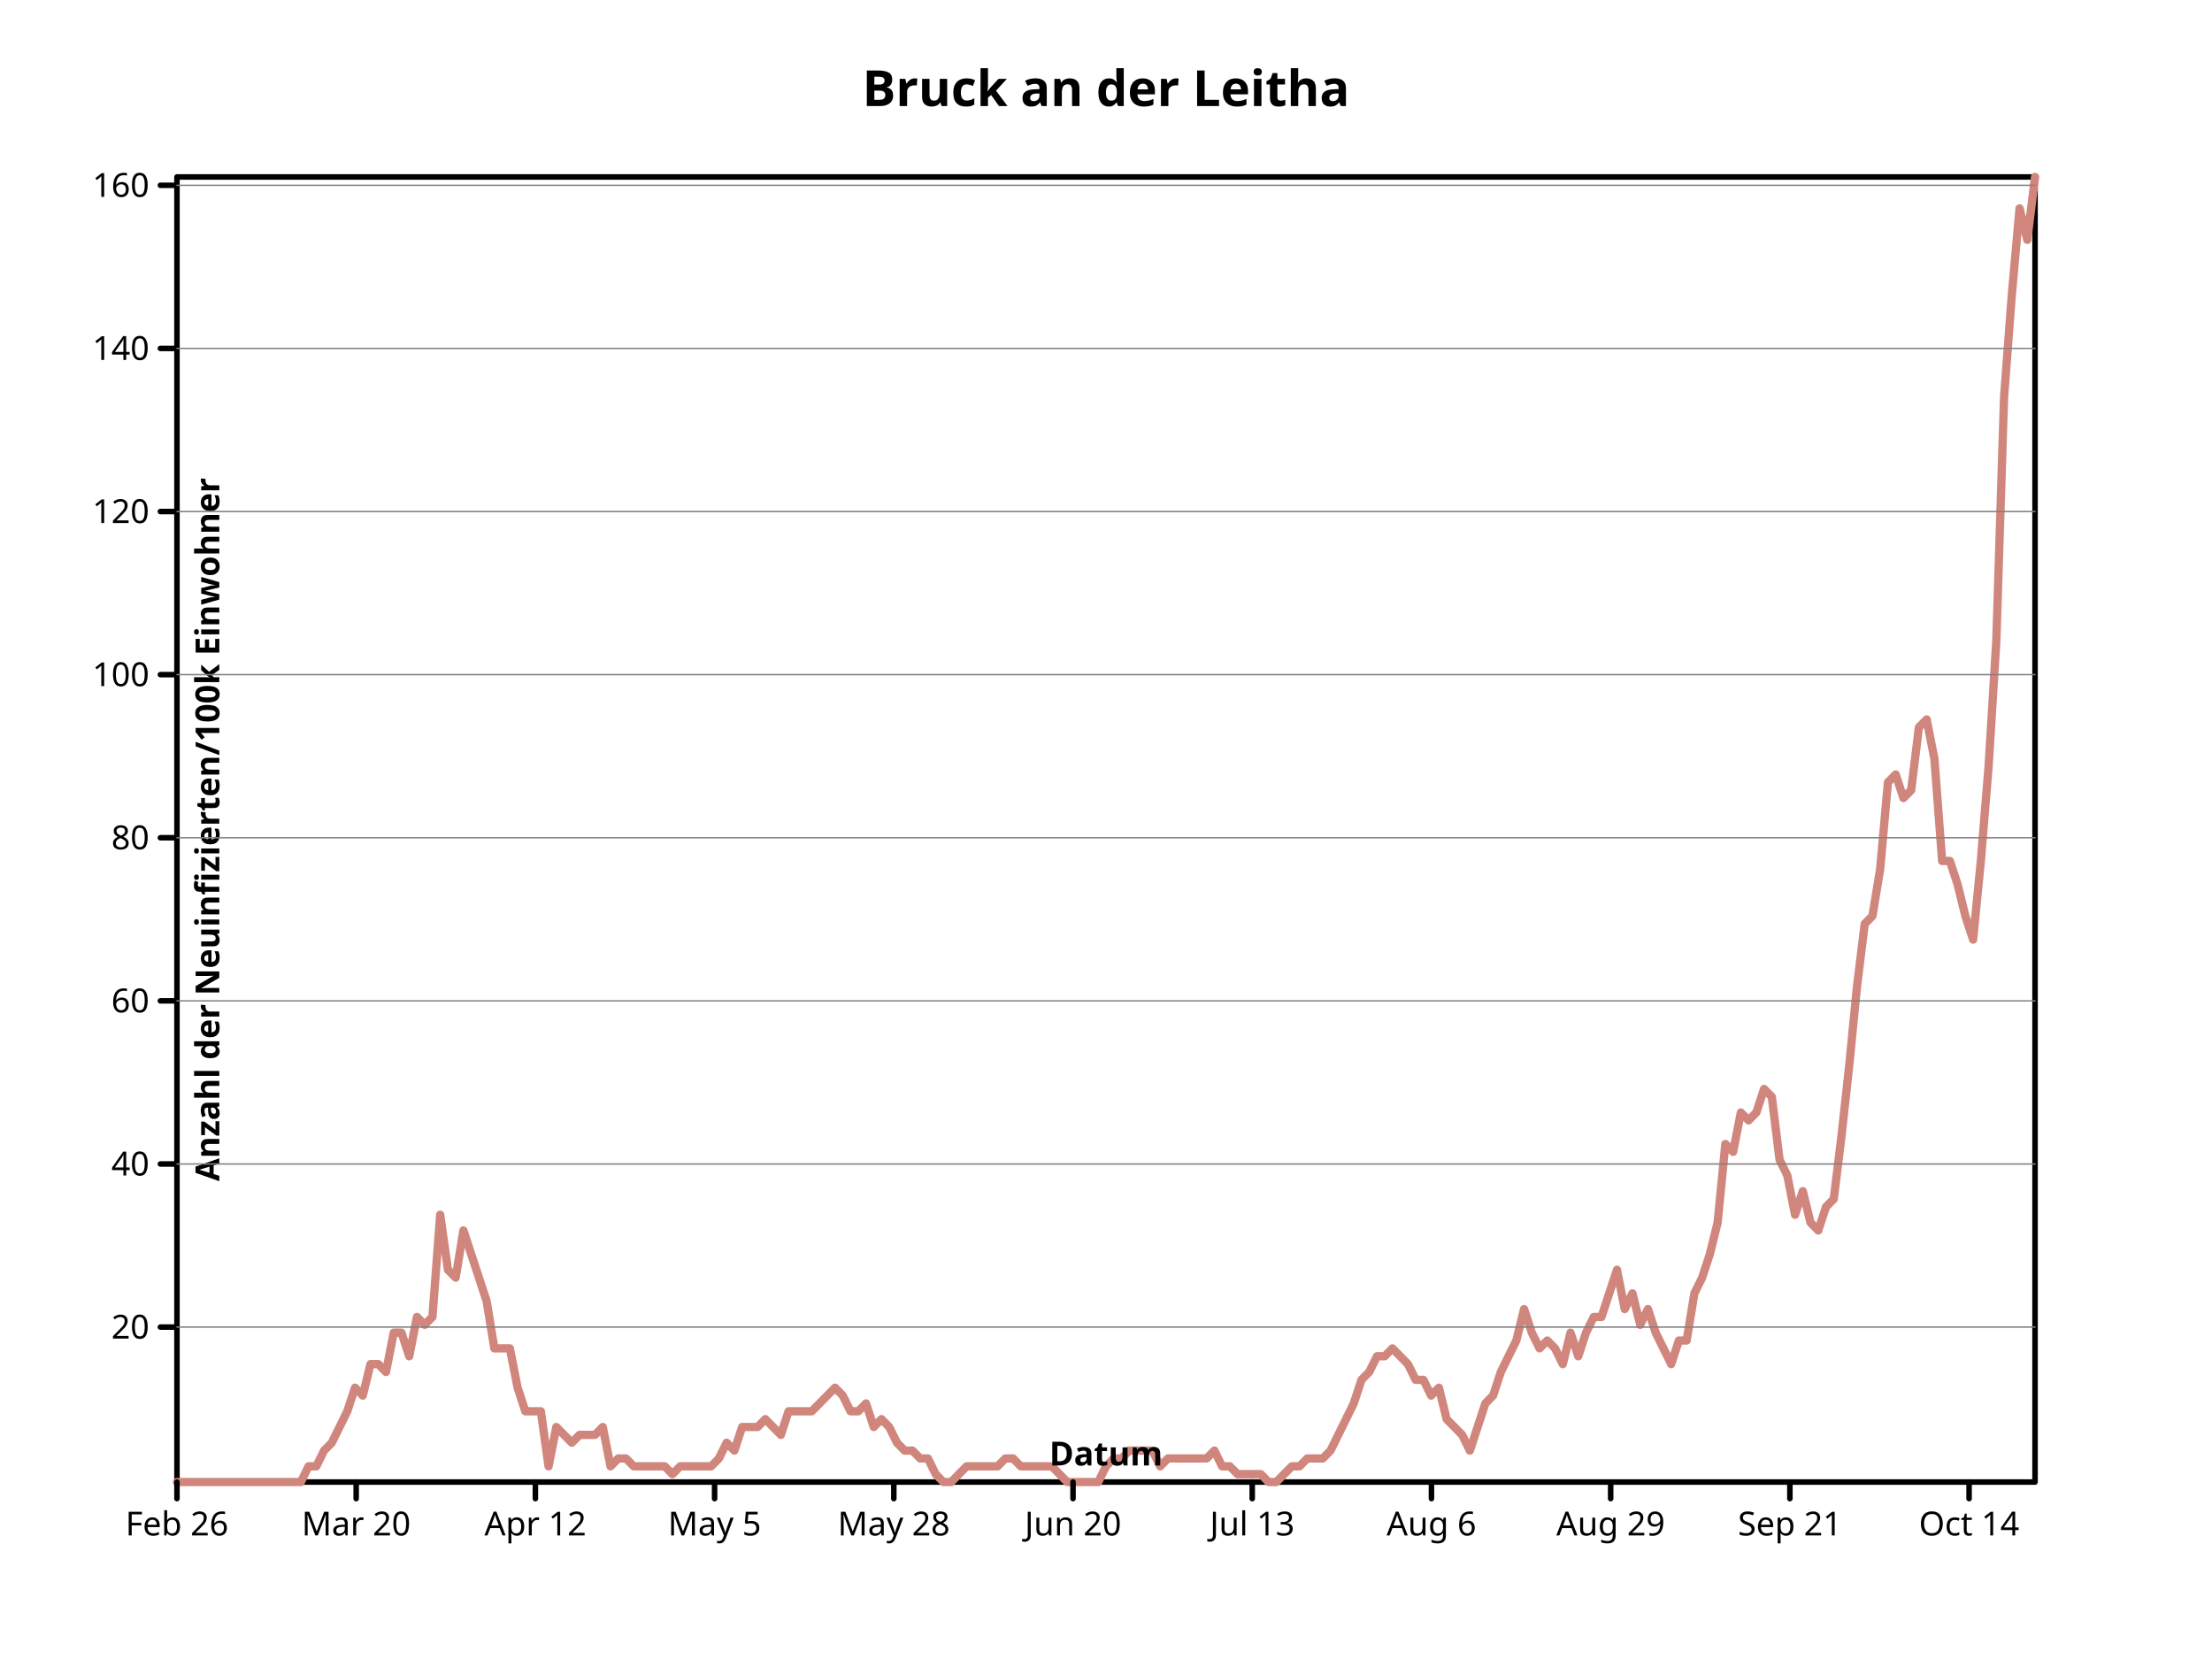
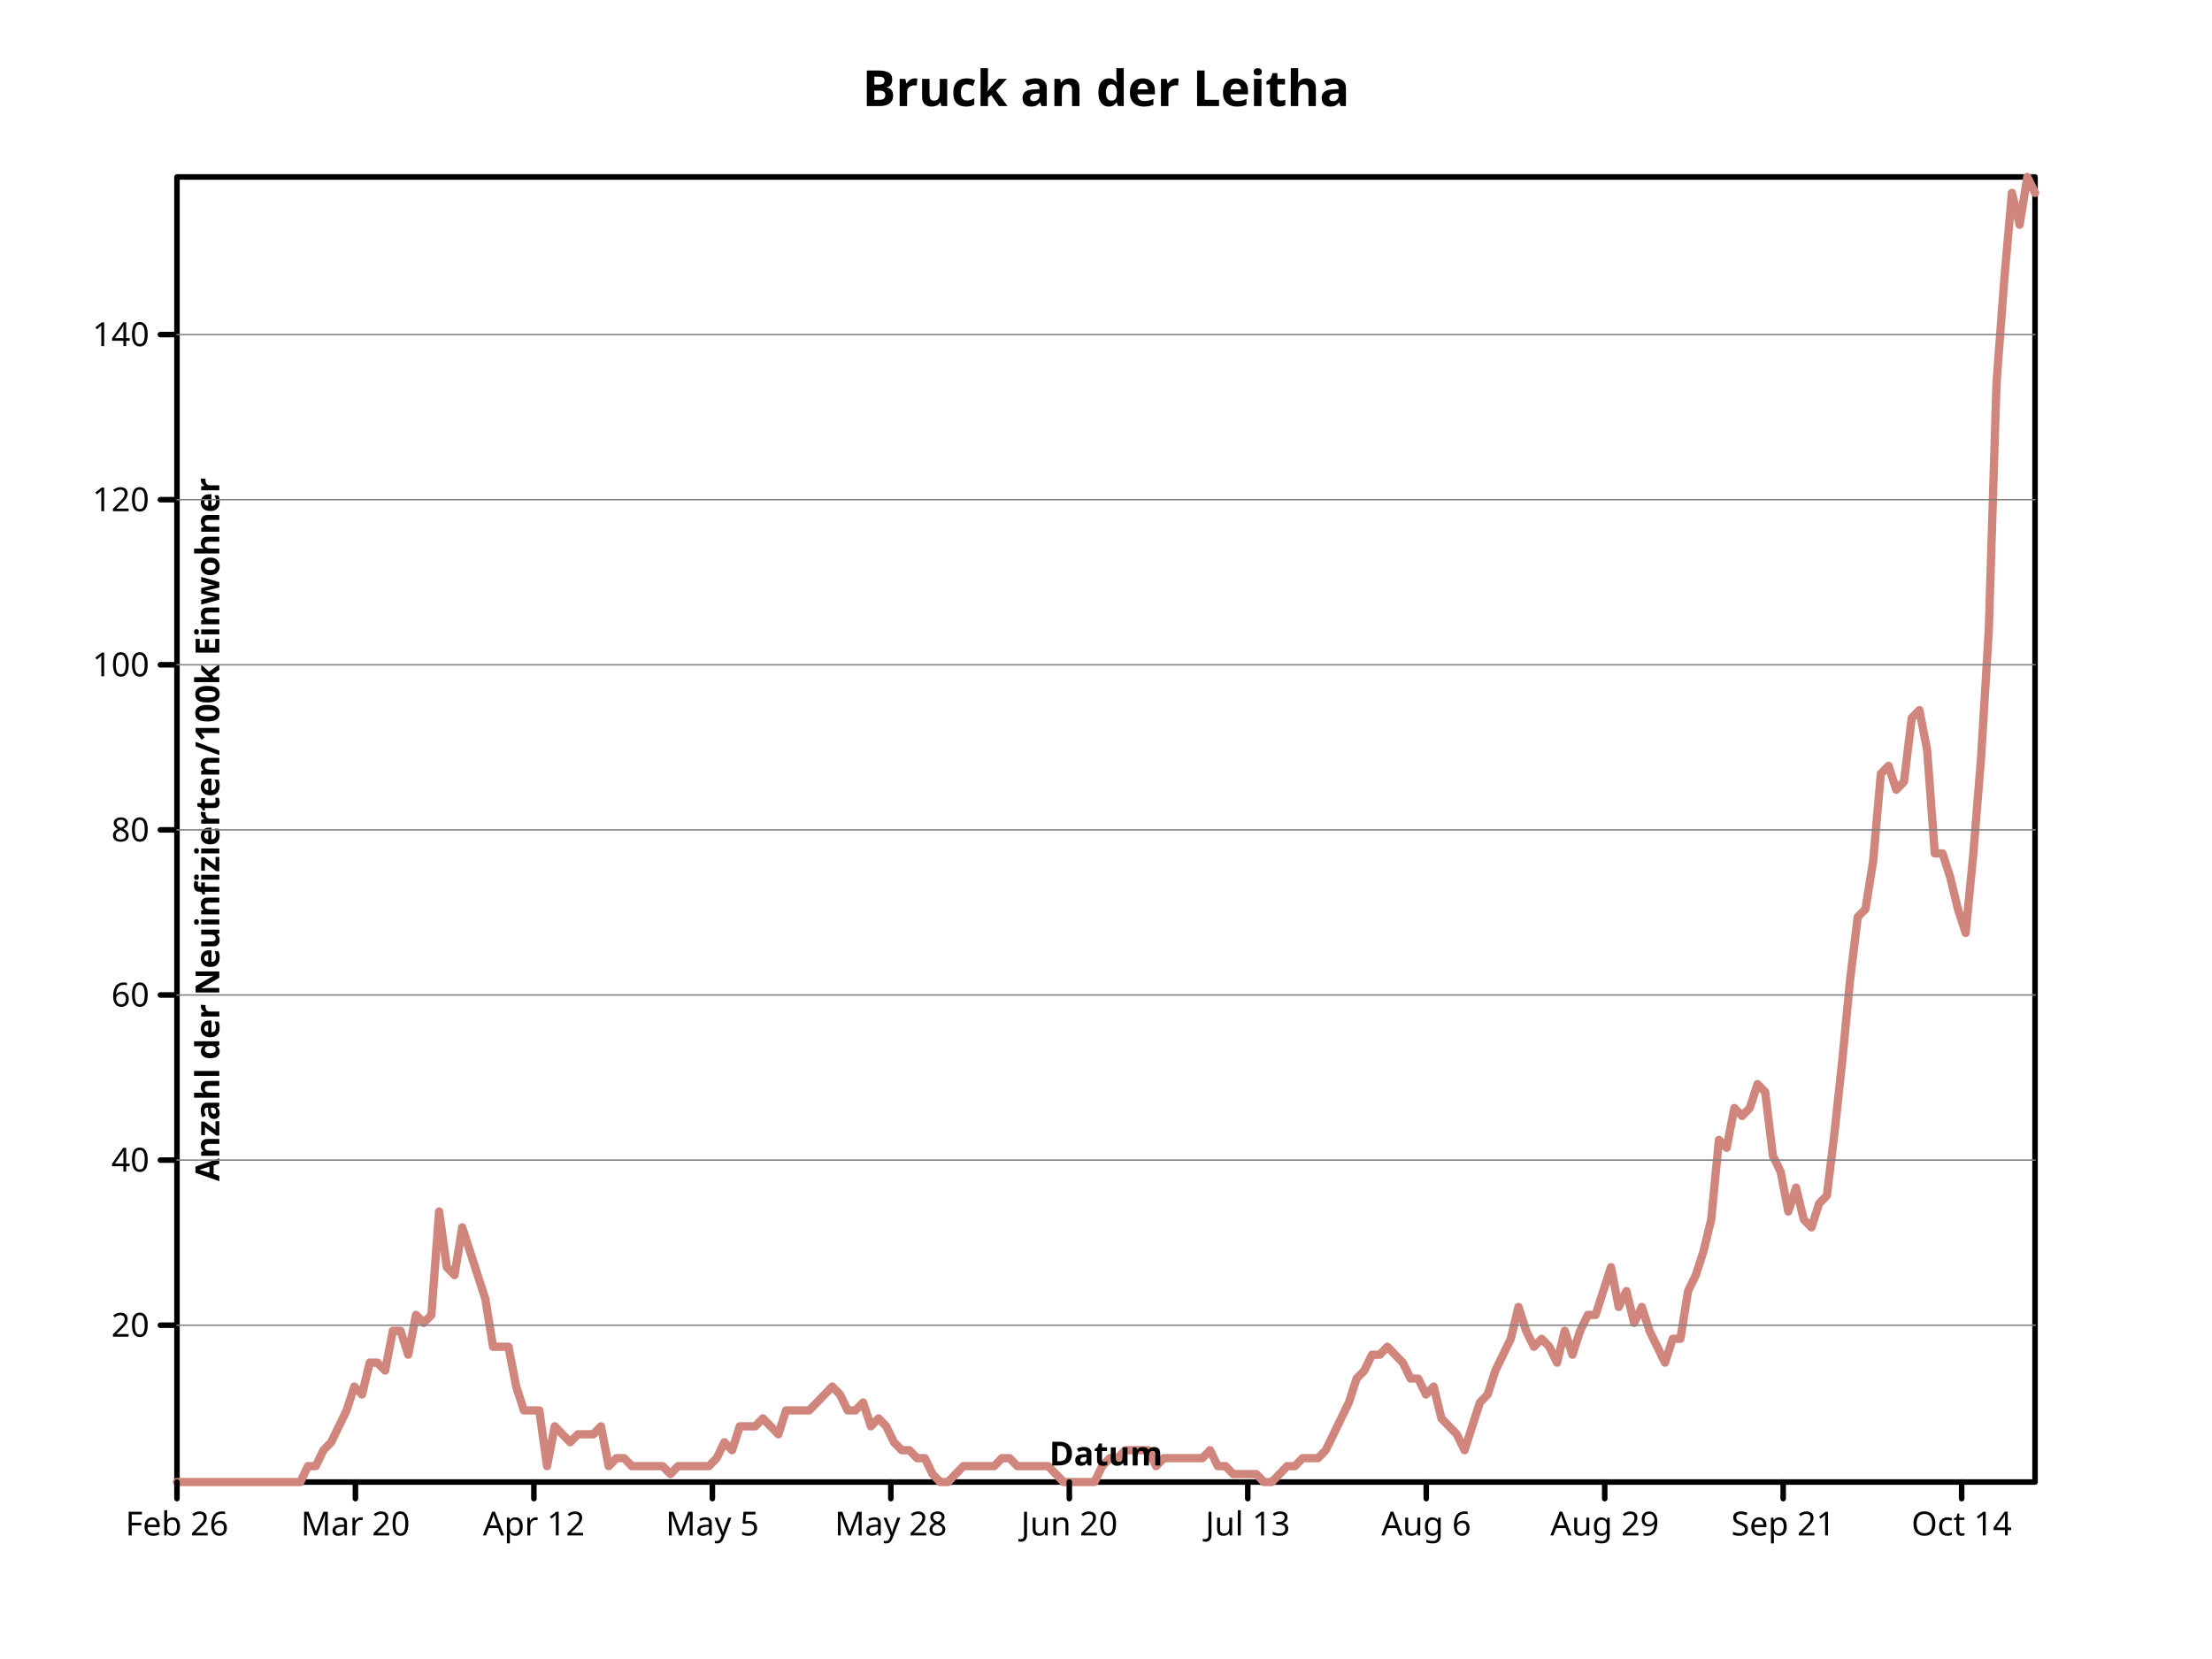
<svg xmlns="http://www.w3.org/2000/svg" viewbox="0 0 800 600" preserveAspectRatio="xMidYMid meet" width="800" height="600">
  <defs>
-     <marker markerHeight="2%" id="circle" viewBox="0 0 10 10 " refX="5" refY="5" markerUnits="userSpaceOnUse" markerWidth="2%">
+     <marker refY="5" markerUnits="userSpaceOnUse" markerWidth="2%" markerHeight="2%" id="circle" viewBox="0 0 10 10 " refX="5">
      <circle cy="5" r="3" fill="none" stroke="black" cx="5" />
    </marker>
-     <marker markerWidth="2%" markerHeight="2%" id="filled-circle" viewBox="0 0 10 10 " refX="5" refY="5" markerUnits="userSpaceOnUse">
-       <circle cx="5" cy="5" r="3" fill="black" stroke="none" />
+     <marker viewBox="0 0 10 10 " refX="5" refY="5" markerUnits="userSpaceOnUse" markerWidth="2%" markerHeight="2%" id="filled-circle">
+       <circle cy="5" r="3" fill="black" stroke="none" cx="5" />
    </marker>
-     <marker refY="5" markerUnits="userSpaceOnUse" markerWidth="2%" markerHeight="2%" id="square" viewBox="0 0 10 10 " refX="5">
+     <marker markerHeight="2%" id="square" viewBox="0 0 10 10 " refX="5" refY="5" markerUnits="userSpaceOnUse" markerWidth="2%">
      <rect x="2" y="2" width="6" height="6" fill="none" stroke="black" />
    </marker>
-     <marker markerUnits="userSpaceOnUse" markerWidth="2%" markerHeight="2%" id="filled-square" viewBox="0 0 10 10 " refX="5" refY="5">
-       <rect height="6" fill="black" stroke="none" x="2" y="2" width="6" />
+     <marker viewBox="0 0 10 10 " refX="5" refY="5" markerUnits="userSpaceOnUse" markerWidth="2%" markerHeight="2%" id="filled-square">
+       <rect stroke="none" x="2" y="2" width="6" height="6" fill="black" />
    </marker>
  </defs>
-   <g stroke-linejoin="round" fill="none" stroke="black" stroke-width="2px" stroke-linecap="round">
-     <rect height="472" vector-effect="non-scaling-stroke" x="64" y="64" width="672" />
-     <g fill="black" font-family="sans-serif" text-anchor="middle" font-weight="bold" dominant-baseline="middle" font-size="18px" font-style="normal">
-       <text vector-effect="non-scaling-stroke" x="400" y="32" dominant-baseline="middle" stroke="none">Bruck an der Leitha</text>
+   <g stroke-linecap="round" stroke-linejoin="round" fill="none" stroke="black" stroke-width="2px">
+     <rect x="64" y="64" width="672" height="472" vector-effect="non-scaling-stroke" />
+     <g fill="black" font-size="18px" font-family="sans-serif" font-style="normal" font-weight="bold" text-anchor="middle" dominant-baseline="middle">
+       <text stroke="none" vector-effect="non-scaling-stroke" x="400" y="32" dominant-baseline="middle">Bruck an der Leitha</text>
    </g>
-     <g dominant-baseline="middle" stroke-linejoin="round" font-family="sans-serif" font-style="normal" fill="none" stroke="hsl(7, 47%, 65%)" stroke-linecap="round" text-anchor="middle" font-size="18px" stroke-width="3px" transform="translate(64 536 )scale(1 -1 )" font-weight="bold">
-       <path vector-effect="non-scaling-stroke" d="M0,0 L2.800000e+00,0 L5.600000e+00,0 L8.400000e+00,0 L1.120000e+01,0 L14,0 L1.680000e+01,0 L1.960000e+01,0 L2.240000e+01,0 L2.520000e+01,0 L28,0 L3.080000e+01,0 L3.360000e+01,0 L3.640000e+01,0 L3.920000e+01,0 L42,0 L4.480000e+01,0 L4.760000e+01,5.686749e+00 L5.040000e+01,5.686749e+00 L5.320000e+01,1.137350e+01 L56,1.421687e+01 L5.880000e+01,1.990362e+01 L6.160000e+01,2.559037e+01 L6.440000e+01,3.412050e+01 L6.720000e+01,3.127711e+01 L70,4.265061e+01 L7.280000e+01,4.265061e+01 L7.560000e+01,3.980725e+01 L7.840000e+01,5.402411e+01 L8.120000e+01,5.402411e+01 L84,4.549400e+01 L8.680000e+01,5.971085e+01 L8.960000e+01,5.686749e+01 L9.240000e+01,5.971085e+01 L9.520000e+01,9.667471e+01 L98,7.677110e+01 L1.008000e+02,7.392771e+01 L1.036000e+02,9.098796e+01 L1.064000e+02,8.245785e+01 L1.092000e+02,7.392771e+01 L112,6.539760e+01 L1.148000e+02,4.833736e+01 L1.176000e+02,4.833736e+01 L1.204000e+02,4.833736e+01 L1.232000e+02,3.412050e+01 L126,2.559037e+01 L1.288000e+02,2.559037e+01 L1.316000e+02,2.559037e+01 L1.344000e+02,5.686749e+00 L1.372000e+02,1.990362e+01 L140,1.706025e+01 L1.428000e+02,1.421687e+01 L1.456000e+02,1.706025e+01 L1.484000e+02,1.706025e+01 L1.512000e+02,1.706025e+01 L154,1.990362e+01 L1.568000e+02,5.686749e+00 L1.596000e+02,8.530121e+00 L1.624000e+02,8.530121e+00 L1.652000e+02,5.686749e+00 L168,5.686749e+00 L1.708000e+02,5.686749e+00 L1.736000e+02,5.686749e+00 L1.764000e+02,5.686749e+00 L1.792000e+02,2.843374e+00 L182,5.686749e+00 L1.848000e+02,5.686749e+00 L1.876000e+02,5.686749e+00 L1.904000e+02,5.686749e+00 L1.932000e+02,5.686749e+00 L196,8.530121e+00 L1.988000e+02,1.421687e+01 L2.016000e+02,1.137350e+01 L2.044000e+02,1.990362e+01 L2.072000e+02,1.990362e+01 L210,1.990362e+01 L2.128000e+02,2.274699e+01 L2.156000e+02,1.990362e+01 L2.184000e+02,1.706025e+01 L2.212000e+02,2.559037e+01 L224,2.559037e+01 L2.268000e+02,2.559037e+01 L2.296000e+02,2.559037e+01 L2.324000e+02,2.843374e+01 L2.352000e+02,3.127711e+01 L238,3.412050e+01 L2.408000e+02,3.127711e+01 L2.436000e+02,2.559037e+01 L2.464000e+02,2.559037e+01 L2.492000e+02,2.843374e+01 L252,1.990362e+01 L2.548000e+02,2.274699e+01 L2.576000e+02,1.990362e+01 L2.604000e+02,1.421687e+01 L2.632000e+02,1.137350e+01 L266,1.137350e+01 L2.688000e+02,8.530121e+00 L2.716000e+02,8.530121e+00 L2.744000e+02,2.843374e+00 L2.772000e+02,0 L280,0 L2.828000e+02,2.843374e+00 L2.856000e+02,5.686749e+00 L2.884000e+02,5.686749e+00 L2.912000e+02,5.686749e+00 L294,5.686749e+00 L2.968000e+02,5.686749e+00 L2.996000e+02,8.530121e+00 L3.024000e+02,8.530121e+00 L3.052000e+02,5.686749e+00 L308,5.686749e+00 L3.108000e+02,5.686749e+00 L3.136000e+02,5.686749e+00 L3.164000e+02,5.686749e+00 L3.192000e+02,2.843374e+00 L322,0 L3.248000e+02,0 L3.276000e+02,0 L3.304000e+02,0 L3.332000e+02,0 L336,5.686749e+00 L3.388000e+02,8.530121e+00 L3.416000e+02,8.530121e+00 L3.444000e+02,1.137350e+01 L3.472000e+02,1.137350e+01 L350,1.137350e+01 L3.528000e+02,1.137350e+01 L3.556000e+02,5.686749e+00 L3.584000e+02,8.530121e+00 L3.612000e+02,8.530121e+00 L364,8.530121e+00 L3.668000e+02,8.530121e+00 L3.696000e+02,8.530121e+00 L3.724000e+02,8.530121e+00 L3.752000e+02,1.137350e+01 L378,5.686749e+00 L3.808000e+02,5.686749e+00 L3.836000e+02,2.843374e+00 L3.864000e+02,2.843374e+00 L3.892000e+02,2.843374e+00 L392,2.843374e+00 L3.948000e+02,0 L3.976000e+02,0 L4.004000e+02,2.843374e+00 L4.032000e+02,5.686749e+00 L406,5.686749e+00 L4.088000e+02,8.530121e+00 L4.116000e+02,8.530121e+00 L4.144000e+02,8.530121e+00 L4.172000e+02,1.137350e+01 L420,1.706025e+01 L4.228000e+02,2.274699e+01 L4.256000e+02,2.843374e+01 L4.284000e+02,3.696386e+01 L4.312000e+02,3.980725e+01 L434,4.549400e+01 L4.368000e+02,4.549400e+01 L4.396000e+02,4.833736e+01 L4.424000e+02,4.549400e+01 L4.452000e+02,4.265061e+01 L448,3.696386e+01 L4.508000e+02,3.696386e+01 L4.536000e+02,3.127711e+01 L4.564000e+02,3.412050e+01 L4.592000e+02,2.274699e+01 L462,1.990362e+01 L4.648000e+02,1.706025e+01 L4.676000e+02,1.137350e+01 L4.704000e+02,1.990362e+01 L4.732000e+02,2.843374e+01 L476,3.127711e+01 L4.788000e+02,3.980725e+01 L4.816000e+02,4.549400e+01 L4.844000e+02,5.118075e+01 L4.872000e+02,6.255424e+01 L490,5.402411e+01 L4.928000e+02,4.833736e+01 L4.956000e+02,5.118075e+01 L4.984000e+02,4.833736e+01 L5.012000e+02,4.265061e+01 L504,5.402411e+01 L5.068000e+02,4.549400e+01 L5.096000e+02,5.402411e+01 L5.124000e+02,5.971085e+01 L5.152000e+02,5.971085e+01 L518,6.824099e+01 L5.208000e+02,7.677110e+01 L5.236000e+02,6.255424e+01 L5.264000e+02,6.824099e+01 L5.292000e+02,5.686749e+01 L532,6.255424e+01 L5.348000e+02,5.402411e+01 L5.376000e+02,4.833736e+01 L5.404000e+02,4.265061e+01 L5.432000e+02,5.118075e+01 L546,5.118075e+01 L5.488000e+02,6.824099e+01 L5.516000e+02,7.392771e+01 L5.544000e+02,8.245785e+01 L5.572000e+02,9.383135e+01 L560,1.222651e+02 L5.628000e+02,1.194217e+02 L5.656000e+02,1.336386e+02 L5.684000e+02,1.307952e+02 L5.712000e+02,1.336386e+02 L574,1.421687e+02 L5.768000e+02,1.393253e+02 L5.796000e+02,1.165783e+02 L5.824000e+02,1.108916e+02 L5.852000e+02,9.667471e+01 L588,1.052049e+02 L5.908000e+02,9.383135e+01 L5.936000e+02,9.098796e+01 L5.964000e+02,9.951810e+01 L5.992000e+02,1.023615e+02 L602,1.251085e+02 L6.048000e+02,1.506988e+02 L6.076000e+02,1.791326e+02 L6.104000e+02,2.018796e+02 L6.132000e+02,2.047229e+02 L616,2.217832e+02 L6.188000e+02,2.530603e+02 L6.216000e+02,2.559037e+02 L6.244000e+02,2.473736e+02 L6.272000e+02,2.502169e+02 L630,2.729639e+02 L6.328000e+02,2.758073e+02 L6.356000e+02,2.615904e+02 L6.384000e+02,2.246266e+02 L6.412000e+02,2.246266e+02 L644,2.160964e+02 L6.468000e+02,2.047229e+02 L6.496000e+02,1.961928e+02 L6.524000e+02,2.246266e+02 L6.552000e+02,2.587471e+02 L658,3.042409e+02 L6.608000e+02,3.923857e+02 L6.636000e+02,4.293495e+02 L6.664000e+02,4.606267e+02 L6.692000e+02,4.492532e+02 L672,472 " />
+     <g font-family="sans-serif" font-style="normal" stroke-linejoin="round" stroke="hsl(7, 47%, 65%)" stroke-width="3px" fill="none" font-weight="bold" stroke-linecap="round" font-size="18px" text-anchor="middle" dominant-baseline="middle" transform="translate(64 536 )scale(1 -1 )">
+       <path vector-effect="non-scaling-stroke" d="M0,0 L2.788382e+00,0 L5.576763e+00,0 L8.365145e+00,0 L1.115353e+01,0 L1.394191e+01,0 L1.673029e+01,0 L1.951867e+01,0 L2.230705e+01,0 L2.509544e+01,0 L2.788382e+01,0 L3.067220e+01,0 L3.346058e+01,0 L3.624896e+01,0 L3.903734e+01,0 L4.182573e+01,0 L4.461411e+01,0 L4.740249e+01,5.756097e+00 L5.019087e+01,5.756097e+00 L5.297925e+01,1.151219e+01 L5.576763e+01,1.439024e+01 L5.855602e+01,2.014633e+01 L6.134440e+01,2.590243e+01 L6.413278e+01,3.453658e+01 L6.692116e+01,3.165852e+01 L6.970954e+01,4.317071e+01 L7.249793e+01,4.317071e+01 L7.528631e+01,4.029268e+01 L7.807469e+01,5.468290e+01 L8.086307e+01,5.468290e+01 L8.365145e+01,4.604877e+01 L8.643983e+01,6.043900e+01 L8.922822e+01,5.756097e+01 L9.201660e+01,6.043900e+01 L9.480498e+01,9.785362e+01 L9.759336e+01,7.770729e+01 L1.003817e+02,7.482923e+01 L1.031701e+02,9.209752e+01 L1.059585e+02,8.346339e+01 L1.087469e+02,7.482923e+01 L1.115353e+02,6.619510e+01 L1.143237e+02,4.892681e+01 L1.171120e+02,4.892681e+01 L1.199004e+02,4.892681e+01 L1.226888e+02,3.453658e+01 L1.254772e+02,2.590243e+01 L1.282656e+02,2.590243e+01 L1.310539e+02,2.590243e+01 L1.338423e+02,5.756097e+00 L1.366307e+02,2.014633e+01 L1.394191e+02,1.726829e+01 L1.422075e+02,1.439024e+01 L1.449959e+02,1.726829e+01 L1.477842e+02,1.726829e+01 L1.505726e+02,1.726829e+01 L1.533610e+02,2.014633e+01 L1.561494e+02,5.756097e+00 L1.589378e+02,8.634142e+00 L1.617261e+02,8.634142e+00 L1.645145e+02,5.756097e+00 L1.673029e+02,5.756097e+00 L1.700913e+02,5.756097e+00 L1.728797e+02,5.756097e+00 L1.756680e+02,5.756097e+00 L1.784564e+02,2.878048e+00 L1.812448e+02,5.756097e+00 L1.840332e+02,5.756097e+00 L1.868216e+02,5.756097e+00 L1.896100e+02,5.756097e+00 L1.923983e+02,5.756097e+00 L1.951867e+02,8.634142e+00 L1.979751e+02,1.439024e+01 L2.007635e+02,1.151219e+01 L2.035519e+02,2.014633e+01 L2.063402e+02,2.014633e+01 L2.091286e+02,2.014633e+01 L2.119170e+02,2.302438e+01 L2.147054e+02,2.014633e+01 L2.174938e+02,1.726829e+01 L2.202822e+02,2.590243e+01 L2.230705e+02,2.590243e+01 L2.258589e+02,2.590243e+01 L2.286473e+02,2.590243e+01 L2.314357e+02,2.878048e+01 L2.342241e+02,3.165852e+01 L2.370124e+02,3.453658e+01 L2.398008e+02,3.165852e+01 L2.425892e+02,2.590243e+01 L2.453776e+02,2.590243e+01 L2.481660e+02,2.878048e+01 L2.509544e+02,2.014633e+01 L2.537427e+02,2.302438e+01 L2.565311e+02,2.014633e+01 L2.593195e+02,1.439024e+01 L2.621079e+02,1.151219e+01 L2.648963e+02,1.151219e+01 L2.676846e+02,8.634142e+00 L2.704730e+02,8.634142e+00 L2.732614e+02,2.878048e+00 L2.760498e+02,0 L2.788382e+02,0 L2.816266e+02,2.878048e+00 L2.844149e+02,5.756097e+00 L2.872033e+02,5.756097e+00 L2.899917e+02,5.756097e+00 L2.927801e+02,5.756097e+00 L2.955685e+02,5.756097e+00 L2.983568e+02,8.634142e+00 L3.011452e+02,8.634142e+00 L3.039336e+02,5.756097e+00 L3.067220e+02,5.756097e+00 L3.095104e+02,5.756097e+00 L3.122988e+02,5.756097e+00 L3.150871e+02,5.756097e+00 L3.178755e+02,2.878048e+00 L3.206639e+02,0 L3.234523e+02,0 L3.262407e+02,0 L3.290290e+02,0 L3.318174e+02,0 L3.346058e+02,5.756097e+00 L3.373942e+02,8.634142e+00 L3.401826e+02,8.634142e+00 L3.429710e+02,1.151219e+01 L3.457593e+02,1.151219e+01 L3.485477e+02,1.151219e+01 L3.513361e+02,1.151219e+01 L3.541245e+02,5.756097e+00 L3.569129e+02,8.634142e+00 L3.597012e+02,8.634142e+00 L3.624896e+02,8.634142e+00 L3.652780e+02,8.634142e+00 L3.680664e+02,8.634142e+00 L3.708548e+02,8.634142e+00 L3.736432e+02,1.151219e+01 L3.764315e+02,5.756097e+00 L3.792199e+02,5.756097e+00 L3.820083e+02,2.878048e+00 L3.847967e+02,2.878048e+00 L3.875851e+02,2.878048e+00 L3.903734e+02,2.878048e+00 L3.931618e+02,0 L3.959502e+02,0 L3.987386e+02,2.878048e+00 L4.015270e+02,5.756097e+00 L4.043154e+02,5.756097e+00 L4.071037e+02,8.634142e+00 L4.098921e+02,8.634142e+00 L4.126805e+02,8.634142e+00 L4.154689e+02,1.151219e+01 L4.182573e+02,1.726829e+01 L4.210456e+02,2.302438e+01 L4.238340e+02,2.878048e+01 L4.266224e+02,3.741461e+01 L4.294108e+02,4.029268e+01 L4.321992e+02,4.604877e+01 L4.349876e+02,4.604877e+01 L4.377759e+02,4.892681e+01 L4.405643e+02,4.604877e+01 L4.433527e+02,4.317071e+01 L4.461411e+02,3.741461e+01 L4.489295e+02,3.741461e+01 L4.517178e+02,3.165852e+01 L4.545062e+02,3.453658e+01 L4.572946e+02,2.302438e+01 L4.600830e+02,2.014633e+01 L4.628714e+02,1.726829e+01 L4.656598e+02,1.151219e+01 L4.684481e+02,2.014633e+01 L4.712365e+02,2.878048e+01 L4.740249e+02,3.165852e+01 L4.768133e+02,4.029268e+01 L4.796017e+02,4.604877e+01 L4.823900e+02,5.180487e+01 L4.851784e+02,6.331707e+01 L4.879668e+02,5.468290e+01 L4.907552e+02,4.892681e+01 L4.935436e+02,5.180487e+01 L4.963320e+02,4.892681e+01 L4.991203e+02,4.317071e+01 L5.019087e+02,5.468290e+01 L5.046971e+02,4.604877e+01 L5.074855e+02,5.468290e+01 L5.102739e+02,6.043900e+01 L5.130622e+02,6.043900e+01 L5.158506e+02,6.907316e+01 L5.186390e+02,7.770729e+01 L5.214274e+02,6.331707e+01 L5.242158e+02,6.907316e+01 L5.270041e+02,5.756097e+01 L5.297925e+02,6.331707e+01 L5.325809e+02,5.468290e+01 L5.353693e+02,4.892681e+01 L5.381577e+02,4.317071e+01 L5.409461e+02,5.180487e+01 L5.437344e+02,5.180487e+01 L5.465228e+02,6.907316e+01 L5.493112e+02,7.482923e+01 L5.520996e+02,8.346339e+01 L5.548880e+02,9.497558e+01 L5.576763e+02,1.237560e+02 L5.604647e+02,1.208780e+02 L5.632531e+02,1.352682e+02 L5.660415e+02,1.323902e+02 L5.688299e+02,1.352682e+02 L5.716183e+02,1.439024e+02 L5.744066e+02,1.410243e+02 L5.771950e+02,1.180000e+02 L5.799834e+02,1.122439e+02 L5.827718e+02,9.785362e+01 L5.855602e+02,1.064878e+02 L5.883485e+02,9.497558e+01 L5.911369e+02,9.209752e+01 L5.939253e+02,1.007317e+02 L5.967137e+02,1.036097e+02 L5.995021e+02,1.266341e+02 L6.022905e+02,1.525365e+02 L6.050788e+02,1.813170e+02 L6.078672e+02,2.043414e+02 L6.106556e+02,2.072194e+02 L6.134440e+02,2.244877e+02 L6.162324e+02,2.561463e+02 L6.190207e+02,2.590243e+02 L6.218091e+02,2.503902e+02 L6.245975e+02,2.532682e+02 L6.273859e+02,2.762926e+02 L6.301743e+02,2.791706e+02 L6.329627e+02,2.647804e+02 L6.357510e+02,2.273658e+02 L6.385394e+02,2.273658e+02 L6.413278e+02,2.187316e+02 L6.441162e+02,2.072194e+02 L6.469046e+02,1.985853e+02 L6.496929e+02,2.273658e+02 L6.524813e+02,2.619024e+02 L6.552697e+02,3.079510e+02 L6.580581e+02,3.971707e+02 L6.608465e+02,4.345852e+02 L6.636349e+02,4.662439e+02 L6.664232e+02,4.547316e+02 L6.692116e+02,472 L672,4.662439e+02 " />
    </g>
-     <g font-family="sans-serif" font-weight="bold" font-size="18px" font-style="normal" fill="none" stroke-width="2px" stroke-linecap="round" dominant-baseline="middle" stroke="black" stroke-linejoin="round" text-anchor="middle" transform="translate(64 536 )scale(1 -1 )">
-       <path vector-effect="non-scaling-stroke" d="M0,0 L0,-6 M6.481481e+01,0 L6.481481e+01,-6 M1.296296e+02,0 L1.296296e+02,-6 M1.944444e+02,0 L1.944444e+02,-6 M2.592593e+02,0 L2.592593e+02,-6 M3.240741e+02,0 L3.240741e+02,-6 M3.888889e+02,0 L3.888889e+02,-6 M4.537037e+02,0 L4.537037e+02,-6 M5.185185e+02,0 L5.185185e+02,-6 M5.833333e+02,0 L5.833333e+02,-6 M6.481481e+02,0 L6.481481e+02,-6 " />
+     <g stroke="black" stroke-width="2px" dominant-baseline="middle" stroke-linejoin="round" font-family="sans-serif" font-weight="bold" stroke-linecap="round" font-size="18px" text-anchor="middle" font-style="normal" transform="translate(64 536 )scale(1 -1 )" fill="none">
+       <path vector-effect="non-scaling-stroke" d="M0,0 L0,-6 M6.454587e+01,0 L6.454587e+01,-6 M1.290917e+02,0 L1.290917e+02,-6 M1.936376e+02,0 L1.936376e+02,-6 M2.581835e+02,0 L2.581835e+02,-6 M3.227294e+02,0 L3.227294e+02,-6 M3.872752e+02,0 L3.872752e+02,-6 M4.518211e+02,0 L4.518211e+02,-6 M5.163670e+02,0 L5.163670e+02,-6 M5.809129e+02,0 L5.809129e+02,-6 M6.454587e+02,0 L6.454587e+02,-6 " />
    </g>
-     <g stroke-linejoin="round" font-size="12px" font-style="normal" stroke-width="2px" stroke-linecap="round" text-anchor="middle" font-weight="normal" dominant-baseline="hanging" font-family="sans-serif" fill="black" stroke="black" transform="translate(64 536 )scale(1 1 )">
-       <text x="0" y="10" dominant-baseline="hanging" stroke="none" vector-effect="non-scaling-stroke">Feb 26</text>
-       <text y="10" dominant-baseline="hanging" stroke="none" vector-effect="non-scaling-stroke" x="6.481481e+01">Mar 20</text>
-       <text x="1.296296e+02" y="10" dominant-baseline="hanging" stroke="none" vector-effect="non-scaling-stroke">Apr 12</text>
-       <text vector-effect="non-scaling-stroke" x="1.944444e+02" y="10" dominant-baseline="hanging" stroke="none">May 5</text>
-       <text stroke="none" vector-effect="non-scaling-stroke" x="2.592593e+02" y="10" dominant-baseline="hanging">May 28</text>
-       <text x="3.240741e+02" y="10" dominant-baseline="hanging" stroke="none" vector-effect="non-scaling-stroke">Jun 20</text>
-       <text vector-effect="non-scaling-stroke" x="3.888889e+02" y="10" dominant-baseline="hanging" stroke="none">Jul 13</text>
-       <text vector-effect="non-scaling-stroke" x="4.537037e+02" y="10" dominant-baseline="hanging" stroke="none">Aug 6</text>
-       <text x="5.185185e+02" y="10" dominant-baseline="hanging" stroke="none" vector-effect="non-scaling-stroke">Aug 29</text>
-       <text dominant-baseline="hanging" stroke="none" vector-effect="non-scaling-stroke" x="5.833333e+02" y="10">Sep 21</text>
-       <text y="10" dominant-baseline="hanging" stroke="none" vector-effect="non-scaling-stroke" x="6.481481e+02">Oct 14</text>
+     <g transform="translate(64 536 )scale(1 1 )" stroke-width="2px" stroke-linecap="round" font-size="12px" dominant-baseline="hanging" stroke-linejoin="round" font-family="sans-serif" font-style="normal" text-anchor="middle" font-weight="normal" fill="black" stroke="black">
+       <text stroke="none" vector-effect="non-scaling-stroke" x="0" y="10" dominant-baseline="hanging">Feb 26</text>
+       <text stroke="none" vector-effect="non-scaling-stroke" x="6.454587e+01" y="10" dominant-baseline="hanging">Mar 20</text>
+       <text stroke="none" vector-effect="non-scaling-stroke" x="1.290917e+02" y="10" dominant-baseline="hanging">Apr 12</text>
+       <text x="1.936376e+02" y="10" dominant-baseline="hanging" stroke="none" vector-effect="non-scaling-stroke">May 5</text>
+       <text x="2.581835e+02" y="10" dominant-baseline="hanging" stroke="none" vector-effect="non-scaling-stroke">May 28</text>
+       <text x="3.227294e+02" y="10" dominant-baseline="hanging" stroke="none" vector-effect="non-scaling-stroke">Jun 20</text>
+       <text stroke="none" vector-effect="non-scaling-stroke" x="3.872752e+02" y="10" dominant-baseline="hanging">Jul 13</text>
+       <text y="10" dominant-baseline="hanging" stroke="none" vector-effect="non-scaling-stroke" x="4.518211e+02">Aug 6</text>
+       <text y="10" dominant-baseline="hanging" stroke="none" vector-effect="non-scaling-stroke" x="5.163670e+02">Aug 29</text>
+       <text x="5.809129e+02" y="10" dominant-baseline="hanging" stroke="none" vector-effect="non-scaling-stroke">Sep 21</text>
+       <text stroke="none" vector-effect="non-scaling-stroke" x="6.454587e+02" y="10" dominant-baseline="hanging">Oct 14</text>
    </g>
-     <g stroke="black" stroke-width="2px" stroke-linecap="round" font-family="sans-serif" font-style="normal" fill="black" font-size="12px" text-anchor="middle" transform="translate(64 536 )scale(1 1 )rotate(0 0 0 )" font-weight="bold" dominant-baseline="baseline" stroke-linejoin="round">
-       <text dominant-baseline="baseline" stroke="none" vector-effect="non-scaling-stroke" x="336" y="-6">Datum</text>
+     <g stroke-linejoin="round" font-family="sans-serif" transform="translate(64 536 )scale(1 1 )rotate(0 0 0 )" fill="black" stroke="black" text-anchor="middle" font-style="normal" font-weight="bold" dominant-baseline="baseline" stroke-width="2px" stroke-linecap="round" font-size="12px">
+       <text stroke="none" vector-effect="non-scaling-stroke" x="336" y="-6" dominant-baseline="baseline">Datum</text>
    </g>
-     <g transform="translate(64 536 )scale(1 -1 )" fill="black" stroke-width="2px" stroke-linecap="round" stroke-linejoin="round" font-style="normal" dominant-baseline="baseline" stroke="black" font-family="sans-serif" font-size="12px" text-anchor="middle" font-weight="bold">
-       <path d="M0,5.604191e+01 L-6,5.604191e+01 M0,1.150334e+02 L-6,1.150334e+02 M0,1.740249e+02 L-6,1.740249e+02 M0,2.330164e+02 L-6,2.330164e+02 M0,2.920078e+02 L-6,2.920078e+02 M0,3.509993e+02 L-6,3.509993e+02 M0,4.099908e+02 L-6,4.099908e+02 M0,4.689823e+02 L-6,4.689823e+02 " vector-effect="non-scaling-stroke" />
+     <g stroke-width="2px" stroke-linejoin="round" font-family="sans-serif" font-style="normal" font-weight="bold" dominant-baseline="baseline" transform="translate(64 536 )scale(1 -1 )" fill="black" stroke="black" stroke-linecap="round" font-size="12px" text-anchor="middle">
+       <path vector-effect="non-scaling-stroke" d="M0,5.672531e+01 L-6,5.672531e+01 M0,1.164362e+02 L-6,1.164362e+02 M0,1.761470e+02 L-6,1.761470e+02 M0,2.358579e+02 L-6,2.358579e+02 M0,2.955687e+02 L-6,2.955687e+02 M0,3.552796e+02 L-6,3.552796e+02 M0,4.149905e+02 L-6,4.149905e+02 " />
    </g>
-     <g stroke-width="2px" stroke-linecap="round" text-anchor="end" dominant-baseline="middle" stroke="black" font-family="sans-serif" font-size="12px" font-style="normal" fill="black" transform="translate(64 536 )scale(1 1 )" font-weight="normal" stroke-linejoin="round">
-       <text dominant-baseline="middle" stroke="none" vector-effect="non-scaling-stroke" x="-10" y="-5.604191e+01">20</text>
-       <text x="-10" y="-1.150334e+02" dominant-baseline="middle" stroke="none" vector-effect="non-scaling-stroke">40</text>
-       <text vector-effect="non-scaling-stroke" x="-10" y="-1.740249e+02" dominant-baseline="middle" stroke="none">60</text>
-       <text x="-10" y="-2.330164e+02" dominant-baseline="middle" stroke="none" vector-effect="non-scaling-stroke">80</text>
-       <text x="-10" y="-2.920078e+02" dominant-baseline="middle" stroke="none" vector-effect="non-scaling-stroke">100</text>
-       <text stroke="none" vector-effect="non-scaling-stroke" x="-10" y="-3.509993e+02" dominant-baseline="middle">120</text>
-       <text stroke="none" vector-effect="non-scaling-stroke" x="-10" y="-4.099908e+02" dominant-baseline="middle">140</text>
-       <text vector-effect="non-scaling-stroke" x="-10" y="-4.689823e+02" dominant-baseline="middle" stroke="none">160</text>
+     <g dominant-baseline="middle" transform="translate(64 536 )scale(1 1 )" font-family="sans-serif" stroke-linejoin="round" stroke-width="2px" text-anchor="end" font-size="12px" fill="black" font-style="normal" font-weight="normal" stroke="black" stroke-linecap="round">
+       <text x="-10" y="-5.672531e+01" dominant-baseline="middle" stroke="none" vector-effect="non-scaling-stroke">20</text>
+       <text stroke="none" vector-effect="non-scaling-stroke" x="-10" y="-1.164362e+02" dominant-baseline="middle">40</text>
+       <text y="-1.761470e+02" dominant-baseline="middle" stroke="none" vector-effect="non-scaling-stroke" x="-10">60</text>
+       <text stroke="none" vector-effect="non-scaling-stroke" x="-10" y="-2.358579e+02" dominant-baseline="middle">80</text>
+       <text y="-2.955687e+02" dominant-baseline="middle" stroke="none" vector-effect="non-scaling-stroke" x="-10">100</text>
+       <text vector-effect="non-scaling-stroke" x="-10" y="-3.552796e+02" dominant-baseline="middle" stroke="none">120</text>
+       <text dominant-baseline="middle" stroke="none" vector-effect="non-scaling-stroke" x="-10" y="-4.149905e+02">140</text>
    </g>
-     <g fill="black" dominant-baseline="hanging" stroke-linejoin="round" font-family="sans-serif" font-style="normal" font-size="12px" transform="translate(64 536 )scale(1 1 )rotate(-90 0 0 )" text-anchor="middle" font-weight="bold" stroke="black" stroke-width="2px" stroke-linecap="round">
-       <text stroke="none" vector-effect="non-scaling-stroke" x="236" y="6" dominant-baseline="hanging">Anzahl der Neuinfizierten/100k Einwohner</text>
+     <g transform="translate(64 536 )scale(1 1 )rotate(-90 0 0 )" fill="black" stroke="black" stroke-width="2px" font-weight="bold" stroke-linejoin="round" font-size="12px" text-anchor="middle" dominant-baseline="hanging" font-family="sans-serif" font-style="normal" stroke-linecap="round">
+       <text dominant-baseline="hanging" stroke="none" vector-effect="non-scaling-stroke" x="236" y="6">Anzahl der Neuinfizierten/100k Einwohner</text>
    </g>
-     <g font-size="12px" font-style="normal" stroke-width="0.5px" transform="translate(64 536 )scale(1 -1 )" font-weight="bold" dominant-baseline="hanging" stroke-linecap="round" font-family="sans-serif" stroke-linejoin="round" fill="black" stroke="gray" text-anchor="middle">
-       <path d="M0,5.604191e+01 L672,5.604191e+01 M0,1.150334e+02 L672,1.150334e+02 M0,1.740249e+02 L672,1.740249e+02 M0,2.330164e+02 L672,2.330164e+02 M0,2.920078e+02 L672,2.920078e+02 M0,3.509993e+02 L672,3.509993e+02 M0,4.099908e+02 L672,4.099908e+02 M0,4.689823e+02 L672,4.689823e+02 " vector-effect="non-scaling-stroke" />
+     <g stroke="gray" stroke-linejoin="round" font-size="12px" text-anchor="middle" dominant-baseline="hanging" transform="translate(64 536 )scale(1 -1 )" fill="black" font-style="normal" font-weight="bold" font-family="sans-serif" stroke-width="0.5px" stroke-linecap="round">
+       <path vector-effect="non-scaling-stroke" d="M0,5.672531e+01 L672,5.672531e+01 M0,1.164362e+02 L672,1.164362e+02 M0,1.761470e+02 L672,1.761470e+02 M0,2.358579e+02 L672,2.358579e+02 M0,2.955687e+02 L672,2.955687e+02 M0,3.552796e+02 L672,3.552796e+02 M0,4.149905e+02 L672,4.149905e+02 " />
    </g>
  </g>
</svg>
